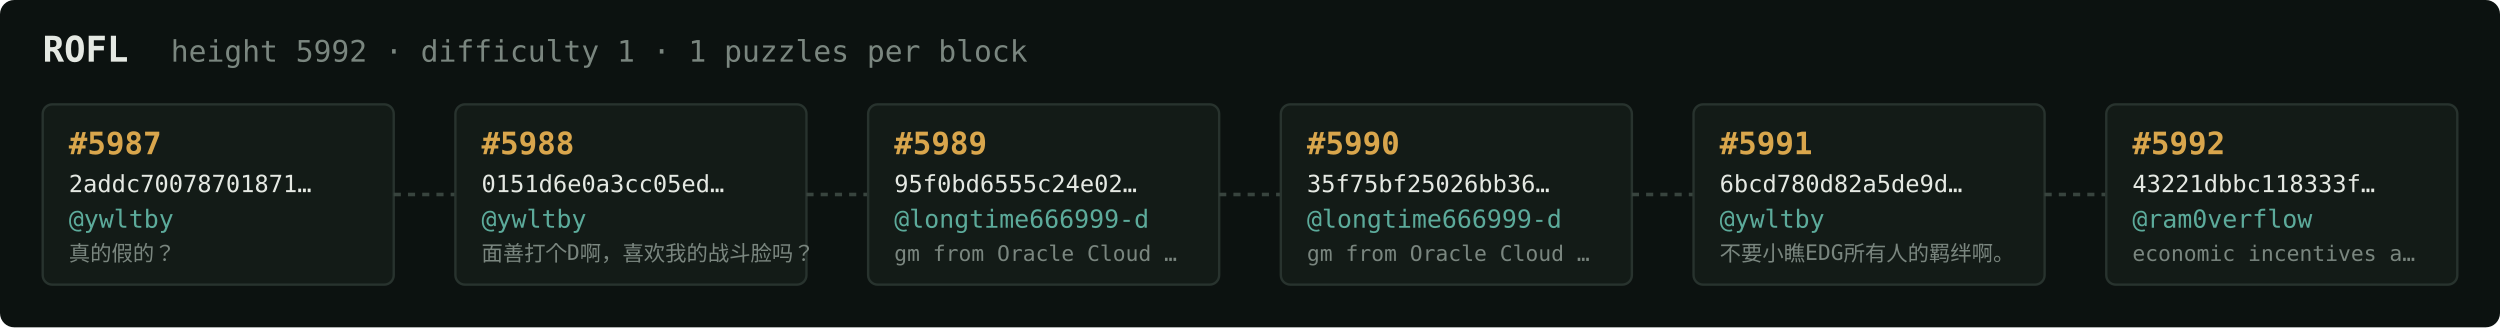
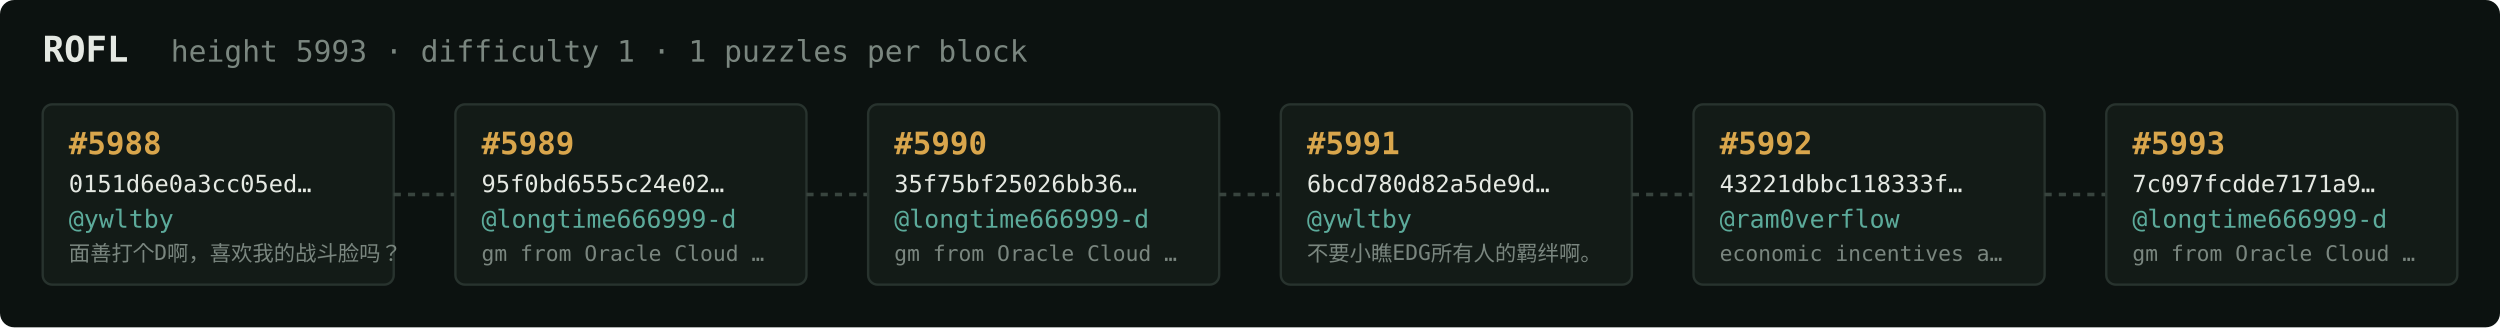
<svg xmlns="http://www.w3.org/2000/svg" width="1054" height="138" viewBox="0 0 1054 138" font-family="ui-monospace,SFMono-Regular,Menlo,monospace">
  <rect fill="#0c1210" width="1054" height="138" rx="6" />
  <text x="18" y="26" fill="#e5e9e3" font-size="15" font-weight="700">ROFL</text>
-   <text x="72" y="26" fill="#7a867f" font-size="12.5">height 5992 · difficulty 1 · 1 puzzles per block</text>
+   <text x="72" y="26" fill="#7a867f" font-size="12.5">height 5993 · difficulty 1 · 1 puzzles per block</text>
  <rect x="18" y="44" width="148" height="76" rx="4" fill="#131b17" stroke="#28332e" stroke-width="1" />
-   <text x="29" y="65" fill="#d9a64c" font-size="13" font-weight="700">#5987</text>
-   <text x="29" y="81" fill="#e5e9e3" font-size="10">2addc70078701871…</text>
+   <text x="29" y="65" fill="#d9a64c" font-size="13" font-weight="700">#5988</text>
+   <text x="29" y="81" fill="#e5e9e3" font-size="10">0151d6e0a3cc05ed…</text>
  <text x="29" y="96" fill="#5cab9b" font-size="10.5">@ywltby</text>
-   <text x="29" y="110" fill="#7a867f" font-size="9">真的假的？</text>
+   <text x="29" y="110" fill="#7a867f" font-size="9">面善打个D啊，喜欢我的战斗脸吗？</text>
  <line x1="166" y1="82.0" x2="192" y2="82.0" stroke="#38443e" stroke-width="1.5" stroke-dasharray="3 3" />
  <rect x="192" y="44" width="148" height="76" rx="4" fill="#131b17" stroke="#28332e" stroke-width="1" />
-   <text x="203" y="65" fill="#d9a64c" font-size="13" font-weight="700">#5988</text>
-   <text x="203" y="81" fill="#e5e9e3" font-size="10">0151d6e0a3cc05ed…</text>
-   <text x="203" y="96" fill="#5cab9b" font-size="10.5">@ywltby</text>
-   <text x="203" y="110" fill="#7a867f" font-size="9">面善打个D啊，喜欢我的战斗脸吗？</text>
+   <text x="203" y="65" fill="#d9a64c" font-size="13" font-weight="700">#5989</text>
+   <text x="203" y="81" fill="#e5e9e3" font-size="10">95f0bd6555c24e02…</text>
+   <text x="203" y="96" fill="#5cab9b" font-size="10.5">@longtime666999-d</text>
+   <text x="203" y="110" fill="#7a867f" font-size="9">gm from Oracle Cloud …</text>
  <line x1="340" y1="82.0" x2="366" y2="82.0" stroke="#38443e" stroke-width="1.5" stroke-dasharray="3 3" />
  <rect x="366" y="44" width="148" height="76" rx="4" fill="#131b17" stroke="#28332e" stroke-width="1" />
-   <text x="377" y="65" fill="#d9a64c" font-size="13" font-weight="700">#5989</text>
-   <text x="377" y="81" fill="#e5e9e3" font-size="10">95f0bd6555c24e02…</text>
+   <text x="377" y="65" fill="#d9a64c" font-size="13" font-weight="700">#5990</text>
+   <text x="377" y="81" fill="#e5e9e3" font-size="10">35f75bf25026bb36…</text>
  <text x="377" y="96" fill="#5cab9b" font-size="10.5">@longtime666999-d</text>
  <text x="377" y="110" fill="#7a867f" font-size="9">gm from Oracle Cloud …</text>
  <line x1="514" y1="82.0" x2="540" y2="82.0" stroke="#38443e" stroke-width="1.5" stroke-dasharray="3 3" />
  <rect x="540" y="44" width="148" height="76" rx="4" fill="#131b17" stroke="#28332e" stroke-width="1" />
-   <text x="551" y="65" fill="#d9a64c" font-size="13" font-weight="700">#5990</text>
-   <text x="551" y="81" fill="#e5e9e3" font-size="10">35f75bf25026bb36…</text>
-   <text x="551" y="96" fill="#5cab9b" font-size="10.5">@longtime666999-d</text>
-   <text x="551" y="110" fill="#7a867f" font-size="9">gm from Oracle Cloud …</text>
+   <text x="551" y="65" fill="#d9a64c" font-size="13" font-weight="700">#5991</text>
+   <text x="551" y="81" fill="#e5e9e3" font-size="10">6bcd780d82a5de9d…</text>
+   <text x="551" y="96" fill="#5cab9b" font-size="10.5">@ywltby</text>
+   <text x="551" y="110" fill="#7a867f" font-size="9">不要小瞧EDG所有人的羁绊啊。</text>
  <line x1="688" y1="82.0" x2="714" y2="82.0" stroke="#38443e" stroke-width="1.5" stroke-dasharray="3 3" />
  <rect x="714" y="44" width="148" height="76" rx="4" fill="#131b17" stroke="#28332e" stroke-width="1" />
-   <text x="725" y="65" fill="#d9a64c" font-size="13" font-weight="700">#5991</text>
-   <text x="725" y="81" fill="#e5e9e3" font-size="10">6bcd780d82a5de9d…</text>
-   <text x="725" y="96" fill="#5cab9b" font-size="10.5">@ywltby</text>
-   <text x="725" y="110" fill="#7a867f" font-size="9">不要小瞧EDG所有人的羁绊啊。</text>
+   <text x="725" y="65" fill="#d9a64c" font-size="13" font-weight="700">#5992</text>
+   <text x="725" y="81" fill="#e5e9e3" font-size="10">43221dbbc118333f…</text>
+   <text x="725" y="96" fill="#5cab9b" font-size="10.5">@ram0verflow</text>
+   <text x="725" y="110" fill="#7a867f" font-size="9">economic incentives a…</text>
  <line x1="862" y1="82.0" x2="888" y2="82.0" stroke="#38443e" stroke-width="1.5" stroke-dasharray="3 3" />
  <rect x="888" y="44" width="148" height="76" rx="4" fill="#131b17" stroke="#28332e" stroke-width="1" />
-   <text x="899" y="65" fill="#d9a64c" font-size="13" font-weight="700">#5992</text>
-   <text x="899" y="81" fill="#e5e9e3" font-size="10">43221dbbc118333f…</text>
-   <text x="899" y="96" fill="#5cab9b" font-size="10.5">@ram0verflow</text>
-   <text x="899" y="110" fill="#7a867f" font-size="9">economic incentives a…</text>
+   <text x="899" y="65" fill="#d9a64c" font-size="13" font-weight="700">#5993</text>
+   <text x="899" y="81" fill="#e5e9e3" font-size="10">7c097fcdde7171a9…</text>
+   <text x="899" y="96" fill="#5cab9b" font-size="10.5">@longtime666999-d</text>
+   <text x="899" y="110" fill="#7a867f" font-size="9">gm from Oracle Cloud …</text>
</svg>
